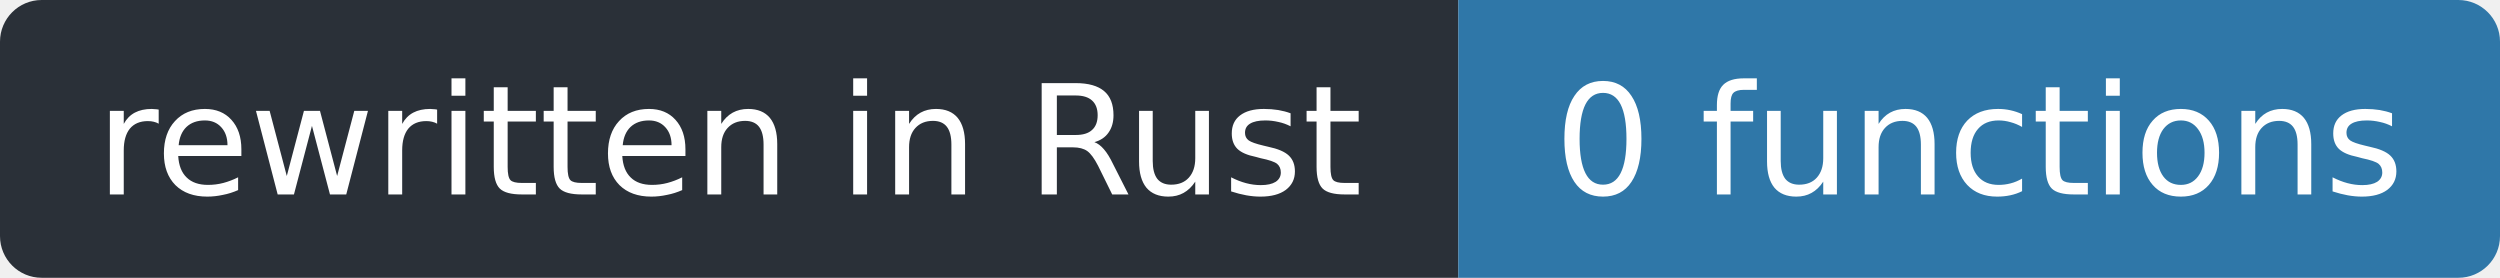
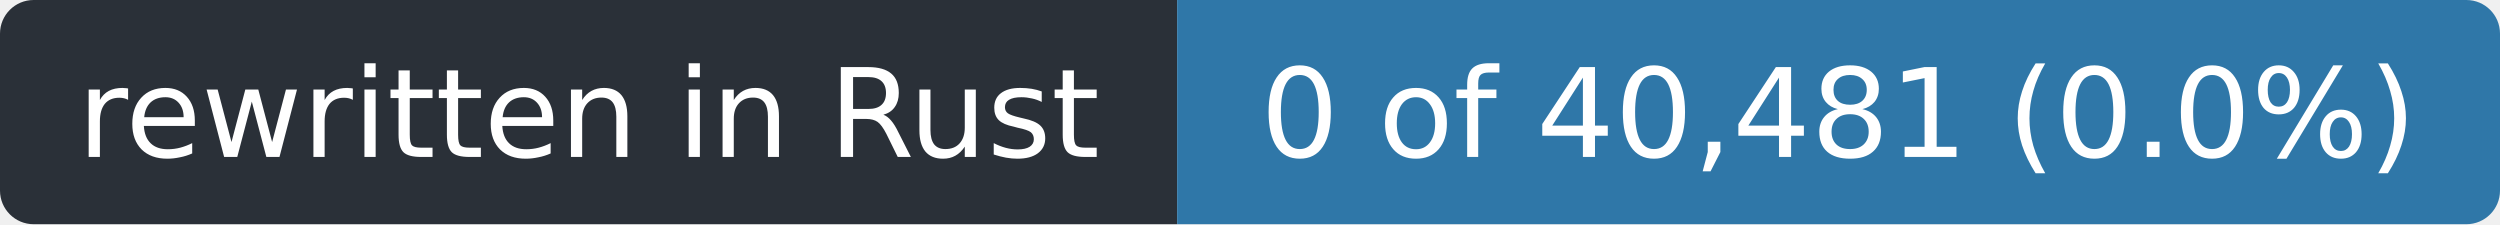
- <svg xmlns="http://www.w3.org/2000/svg" width="180" height="20" role="img" aria-label="rewritten in Rust: 0 functions">
+ <svg xmlns="http://www.w3.org/2000/svg" width="223" height="20" role="img" aria-label="rewritten in Rust: 0 of 40,481 (0.0%)">
  <clipPath id="r">
-     <rect width="180" height="20" rx="3" />
+     <rect width="223" height="20" rx="3" />
  </clipPath>
  <g clip-path="url(#r)">
    <rect width="105" height="20" fill="#2a3038" />
-     <rect x="105" width="75" height="20" fill="#2f77a8" />
+     <rect x="105" width="118" height="20" fill="#2f77a8" />
  </g>
  <g fill="#fff" font-family="Verdana,Geneva,DejaVu Sans,sans-serif" font-size="11" text-anchor="middle">
    <text x="52.5" y="14" textLength="93">rewritten in Rust</text>
-     <text x="142.5" y="14" textLength="63">0 functions</text>
+     <text x="164.0" y="14" textLength="106">0 of 40,481 (0.0%)</text>
  </g>
</svg>
